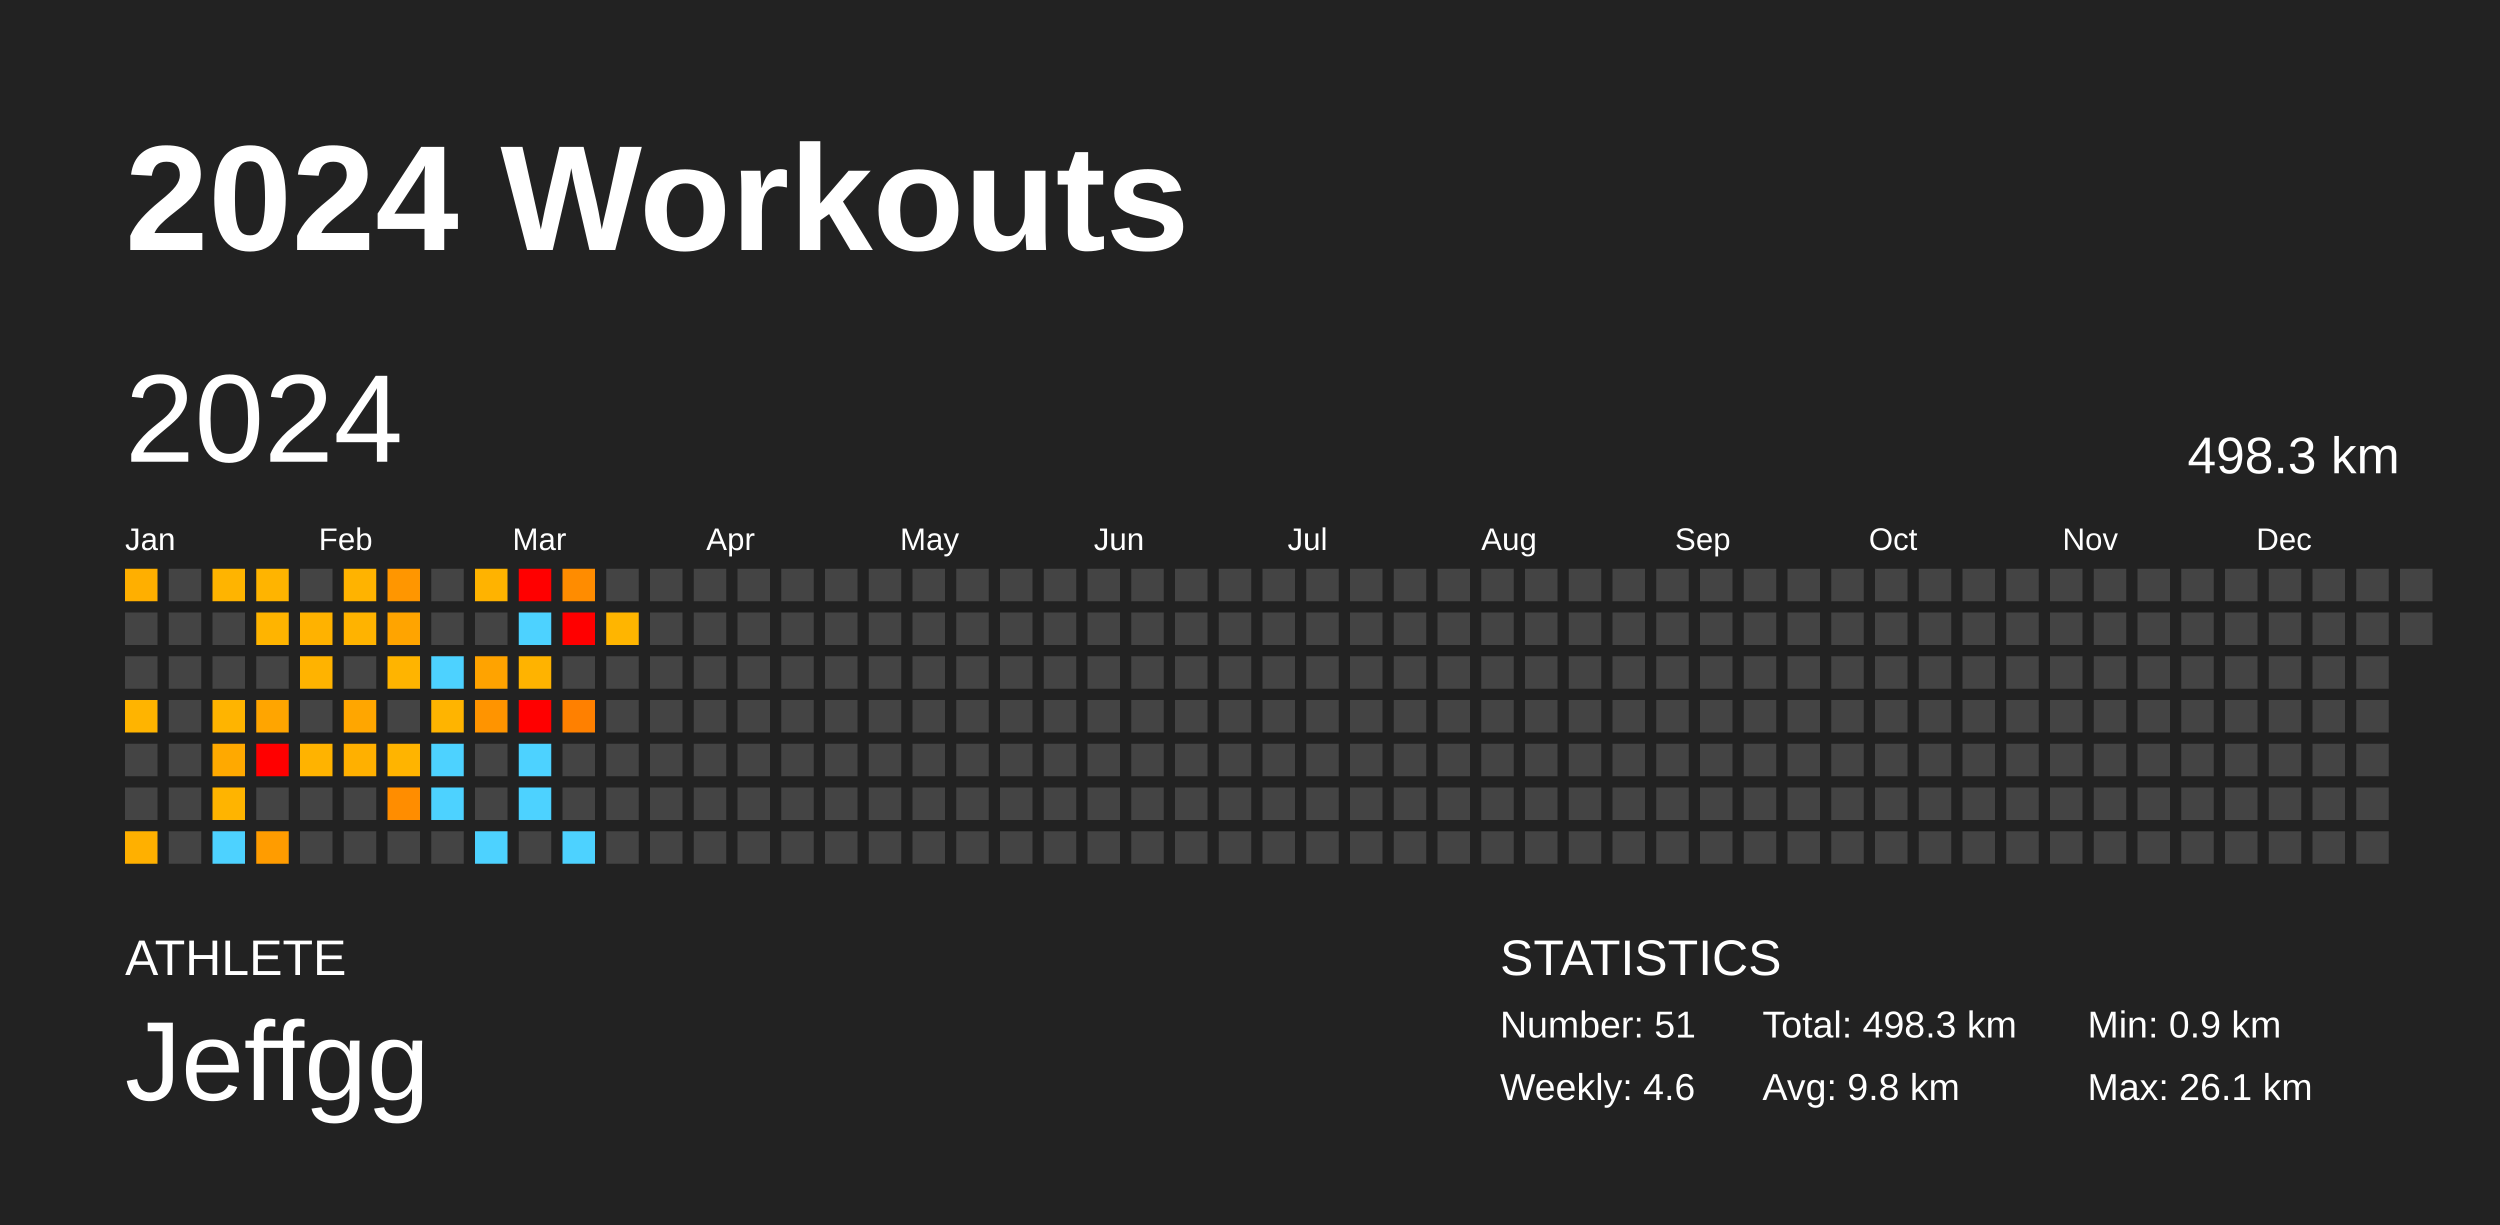
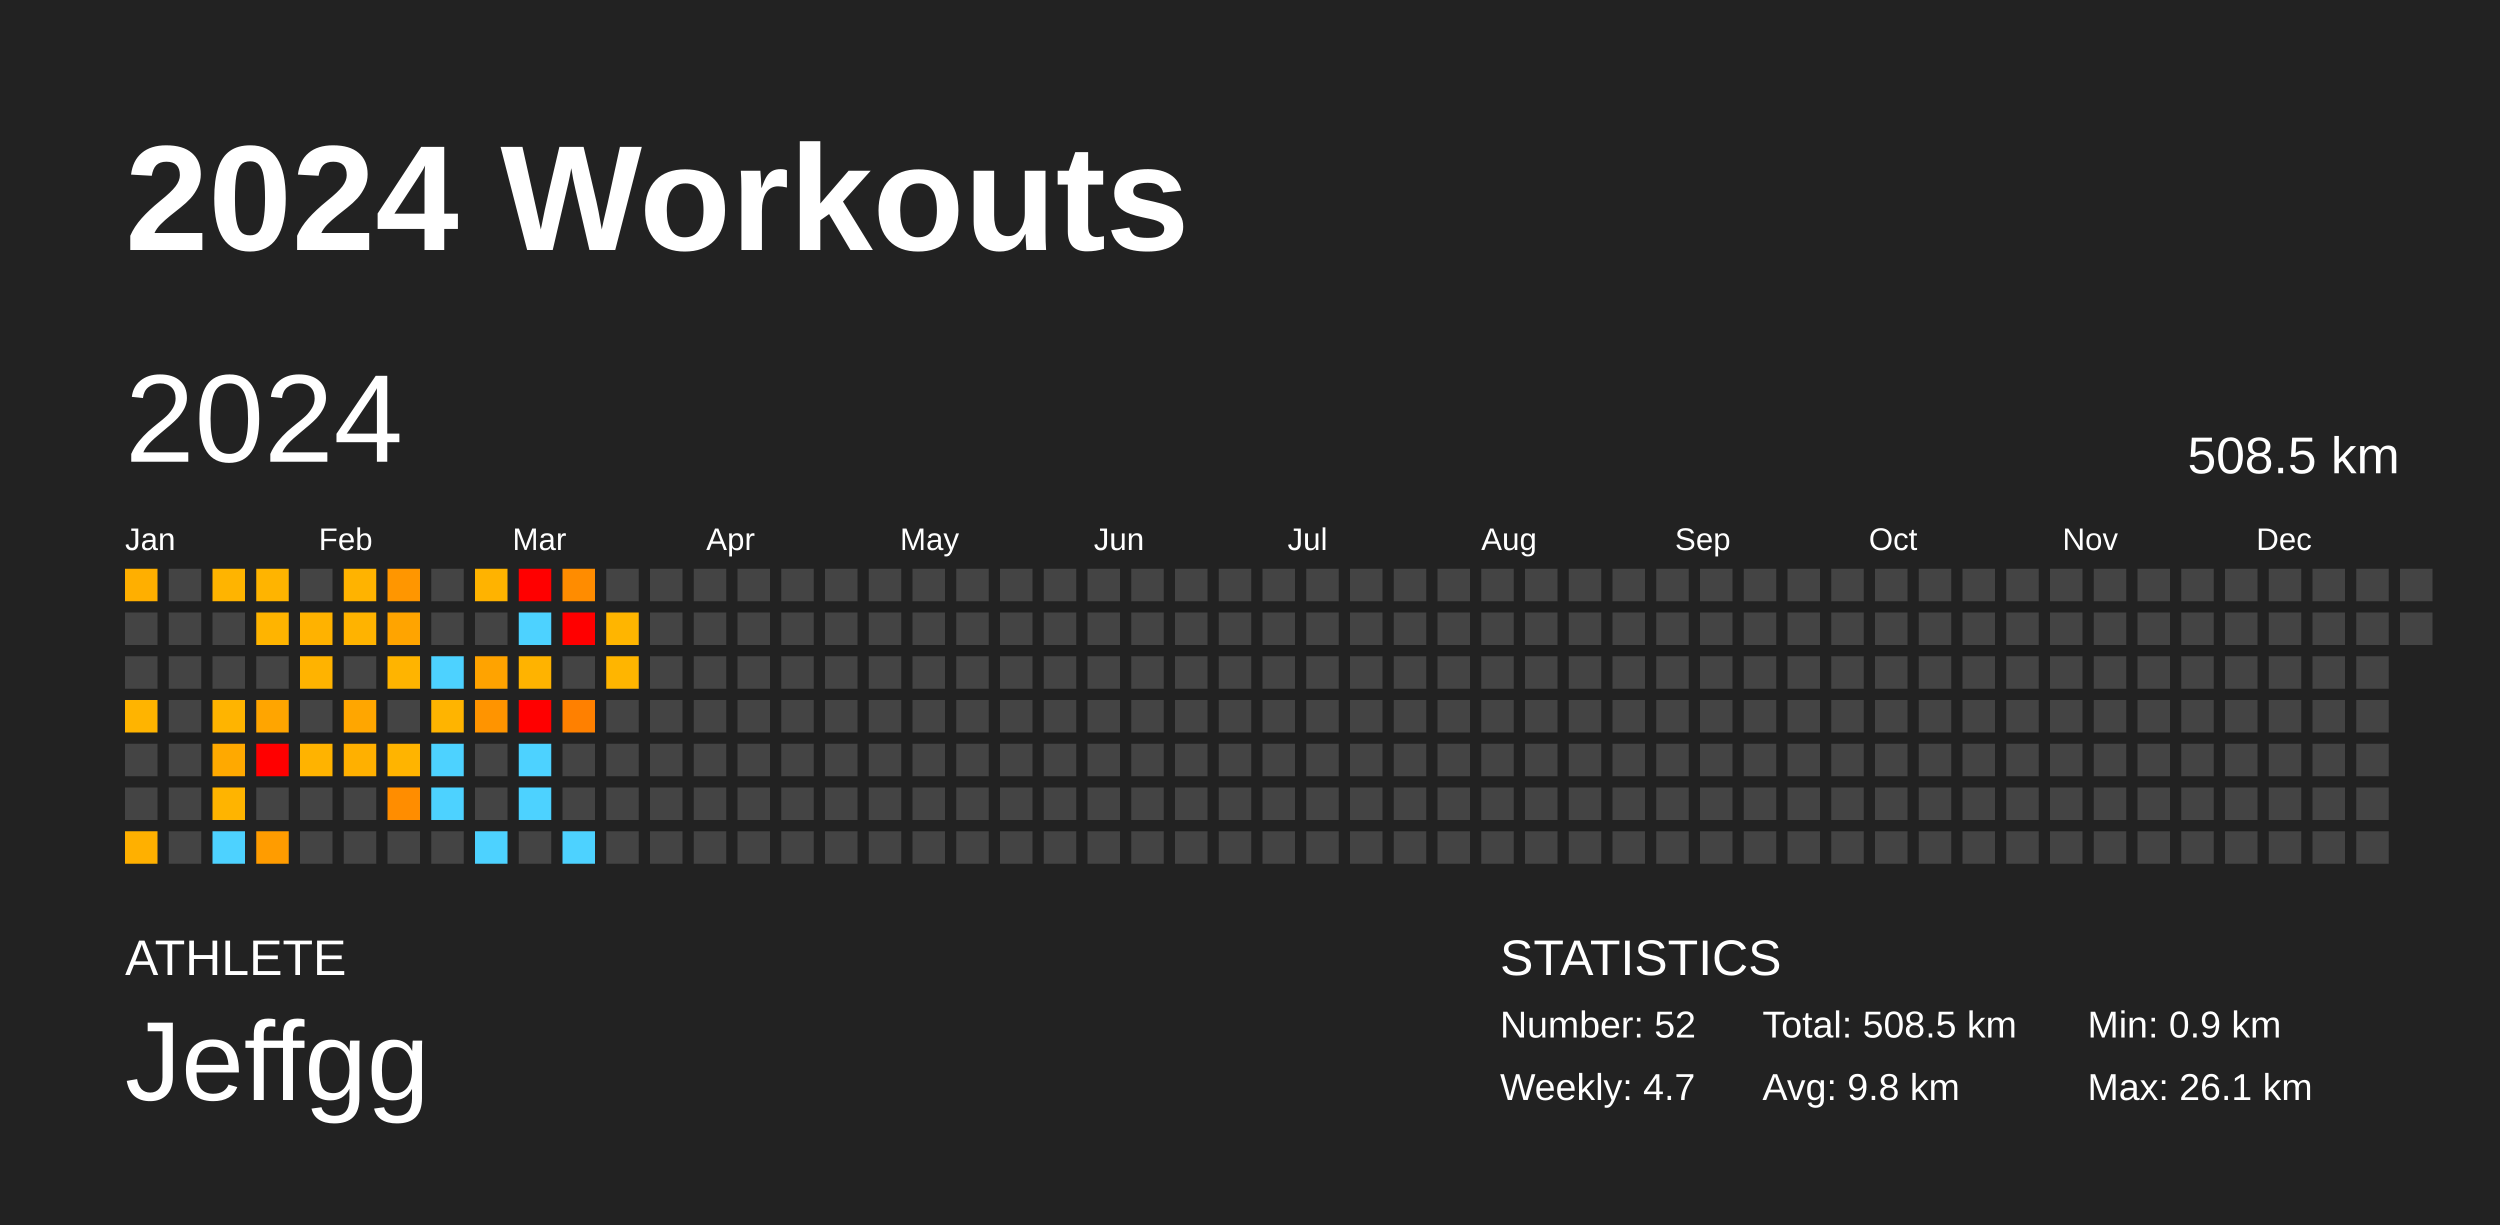
<svg xmlns="http://www.w3.org/2000/svg" baseProfile="full" height="98mm" version="1.1" viewBox="0,0,200,98" width="200mm">
  <defs />
  <rect fill="#222222" height="98" width="200" x="0" y="0" />
  <text fill="#FFFFFF" style="font-size:12px; font-family:Arial; font-weight:bold;" x="10" y="20">2024 Workouts</text>
  <text fill="#FFFFFF" style="font-size:4px; font-family:Arial" x="10" y="78">ATHLETE</text>
  <text fill="#FFFFFF" style="font-size:9px; font-family:Arial" x="10" y="88">Jeffgg</text>
  <text fill="#FFFFFF" style="font-size:4px; font-family:Arial" x="120" y="78">STATISTICS</text>
-   <text fill="#FFFFFF" style="font-size:3px; font-family:Arial" x="120" y="83">Number: 51</text>
-   <text fill="#FFFFFF" style="font-size:3px; font-family:Arial" x="120" y="88">Weekly: 4.6</text>
-   <text fill="#FFFFFF" style="font-size:3px; font-family:Arial" x="141" y="83">Total: 498.3 km</text>
+   <text fill="#FFFFFF" style="font-size:3px; font-family:Arial" x="120" y="83">Number: 52</text>
+   <text fill="#FFFFFF" style="font-size:3px; font-family:Arial" x="120" y="88">Weekly: 4.7</text>
+   <text fill="#FFFFFF" style="font-size:3px; font-family:Arial" x="141" y="83">Total: 508.5 km</text>
  <text fill="#FFFFFF" style="font-size:3px; font-family:Arial" x="141" y="88">Avg: 9.8 km</text>
  <text fill="#FFFFFF" style="font-size:3px; font-family:Arial" x="167" y="83">Min: 0.9 km</text>
  <text fill="#FFFFFF" style="font-size:3px; font-family:Arial" x="167" y="88">Max: 26.1 km</text>
  <text dominant-baseline="hanging" fill="#FFFFFF" style="font-size:10.0px; font-family:Arial;" x="10" y="30">2024</text>
-   <text dominant-baseline="hanging" fill="#FFFFFF" style="font-size:4.125px; font-family:Arial;" x="175" y="35">498.3 km</text>
+   <text dominant-baseline="hanging" fill="#FFFFFF" style="font-size:4.125px; font-family:Arial;" x="175" y="35">508.5 km</text>
  <text fill="#FFFFFF" style="font-size:2.5px; font-family:Arial" x="10.0" y="44">Jan</text>
  <text fill="#FFFFFF" style="font-size:2.5px; font-family:Arial" x="25.5" y="44">Feb</text>
  <text fill="#FFFFFF" style="font-size:2.5px; font-family:Arial" x="41.0" y="44">Mar</text>
  <text fill="#FFFFFF" style="font-size:2.5px; font-family:Arial" x="56.5" y="44">Apr</text>
  <text fill="#FFFFFF" style="font-size:2.5px; font-family:Arial" x="72.0" y="44">May</text>
  <text fill="#FFFFFF" style="font-size:2.5px; font-family:Arial" x="87.5" y="44">Jun</text>
  <text fill="#FFFFFF" style="font-size:2.5px; font-family:Arial" x="103.0" y="44">Jul</text>
  <text fill="#FFFFFF" style="font-size:2.5px; font-family:Arial" x="118.5" y="44">Aug</text>
  <text fill="#FFFFFF" style="font-size:2.5px; font-family:Arial" x="134.0" y="44">Sep</text>
  <text fill="#FFFFFF" style="font-size:2.5px; font-family:Arial" x="149.5" y="44">Oct</text>
  <text fill="#FFFFFF" style="font-size:2.5px; font-family:Arial" x="165.0" y="44">Nov</text>
  <text fill="#FFFFFF" style="font-size:2.5px; font-family:Arial" x="180.5" y="44">Dec</text>
  <rect fill="#ffaf00" height="2.6" width="2.6" x="10.0" y="45.5" />
  <rect fill="#444444" height="2.6" width="2.6" x="10.0" y="49.0" />
  <rect fill="#444444" height="2.6" width="2.6" x="10.0" y="52.5" />
  <rect fill="#ffb400" height="2.6" width="2.6" x="10.0" y="56.0" />
  <rect fill="#444444" height="2.6" width="2.6" x="10.0" y="59.5" />
  <rect fill="#444444" height="2.6" width="2.6" x="10.0" y="63.0" />
  <rect fill="#ffb000" height="2.6" width="2.6" x="10.0" y="66.5" />
  <rect fill="#444444" height="2.6" width="2.6" x="13.5" y="45.5" />
  <rect fill="#444444" height="2.6" width="2.6" x="13.5" y="49.0" />
  <rect fill="#444444" height="2.6" width="2.6" x="13.5" y="52.5" />
  <rect fill="#444444" height="2.6" width="2.6" x="13.5" y="56.0" />
  <rect fill="#444444" height="2.6" width="2.6" x="13.5" y="59.5" />
  <rect fill="#444444" height="2.6" width="2.6" x="13.5" y="63.0" />
  <rect fill="#444444" height="2.6" width="2.6" x="13.5" y="66.5" />
  <rect fill="#ffb400" height="2.6" width="2.6" x="17.0" y="45.5" />
  <rect fill="#444444" height="2.6" width="2.6" x="17.0" y="49.0" />
  <rect fill="#444444" height="2.6" width="2.6" x="17.0" y="52.5" />
  <rect fill="#ffb400" height="2.6" width="2.6" x="17.0" y="56.0" />
  <rect fill="#ffa900" height="2.6" width="2.6" x="17.0" y="59.5" />
  <rect fill="#ffb400" height="2.6" width="2.6" x="17.0" y="63.0" />
  <rect fill="#4dd2ff" height="2.6" width="2.6" x="17.0" y="66.5" />
  <rect fill="#ffb400" height="2.6" width="2.6" x="20.5" y="45.5" />
  <rect fill="#ffb400" height="2.6" width="2.6" x="20.5" y="49.0" />
  <rect fill="#444444" height="2.6" width="2.6" x="20.5" y="52.5" />
  <rect fill="#ffa500" height="2.6" width="2.6" x="20.5" y="56.0" />
  <rect fill="red" height="2.6" width="2.6" x="20.5" y="59.5" />
  <rect fill="#444444" height="2.6" width="2.6" x="20.5" y="63.0" />
  <rect fill="#ff9c00" height="2.6" width="2.6" x="20.5" y="66.5" />
  <rect fill="#444444" height="2.6" width="2.6" x="24.0" y="45.5" />
  <rect fill="#ffb200" height="2.6" width="2.6" x="24.0" y="49.0" />
  <rect fill="#ffb300" height="2.6" width="2.6" x="24.0" y="52.5" />
  <rect fill="#444444" height="2.6" width="2.6" x="24.0" y="56.0" />
  <rect fill="#ffb300" height="2.6" width="2.6" x="24.0" y="59.5" />
  <rect fill="#444444" height="2.6" width="2.6" x="24.0" y="63.0" />
  <rect fill="#444444" height="2.6" width="2.6" x="24.0" y="66.5" />
  <rect fill="#ffb300" height="2.6" width="2.6" x="27.5" y="45.5" />
  <rect fill="#ffb300" height="2.6" width="2.6" x="27.5" y="49.0" />
  <rect fill="#444444" height="2.6" width="2.6" x="27.5" y="52.5" />
  <rect fill="#ffa600" height="2.6" width="2.6" x="27.5" y="56.0" />
  <rect fill="#ffb000" height="2.6" width="2.6" x="27.5" y="59.5" />
  <rect fill="#444444" height="2.6" width="2.6" x="27.5" y="63.0" />
  <rect fill="#444444" height="2.6" width="2.6" x="27.5" y="66.5" />
  <rect fill="#ff9600" height="2.6" width="2.6" x="31.0" y="45.5" />
  <rect fill="#ffa400" height="2.6" width="2.6" x="31.0" y="49.0" />
  <rect fill="#ffb400" height="2.6" width="2.6" x="31.0" y="52.5" />
  <rect fill="#444444" height="2.6" width="2.6" x="31.0" y="56.0" />
  <rect fill="#ffb400" height="2.6" width="2.6" x="31.0" y="59.5" />
  <rect fill="#ff8d00" height="2.6" width="2.6" x="31.0" y="63.0" />
  <rect fill="#444444" height="2.6" width="2.6" x="31.0" y="66.5" />
  <rect fill="#444444" height="2.6" width="2.6" x="34.5" y="45.5" />
  <rect fill="#444444" height="2.6" width="2.6" x="34.5" y="49.0" />
  <rect fill="#4dd2ff" height="2.6" width="2.6" x="34.5" y="52.5" />
  <rect fill="#ffb400" height="2.6" width="2.6" x="34.5" y="56.0" />
  <rect fill="#4dd2ff" height="2.6" width="2.6" x="34.5" y="59.5" />
  <rect fill="#4dd2ff" height="2.6" width="2.6" x="34.5" y="63.0" />
  <rect fill="#444444" height="2.6" width="2.6" x="34.5" y="66.5" />
  <rect fill="#ffb300" height="2.6" width="2.6" x="38.0" y="45.5" />
  <rect fill="#444444" height="2.6" width="2.6" x="38.0" y="49.0" />
  <rect fill="#ffa300" height="2.6" width="2.6" x="38.0" y="52.5" />
  <rect fill="#ff9400" height="2.6" width="2.6" x="38.0" y="56.0" />
  <rect fill="#444444" height="2.6" width="2.6" x="38.0" y="59.5" />
  <rect fill="#444444" height="2.6" width="2.6" x="38.0" y="63.0" />
  <rect fill="#4dd2ff" height="2.6" width="2.6" x="38.0" y="66.5" />
  <rect fill="red" height="2.6" width="2.6" x="41.5" y="45.5" />
  <rect fill="#4dd2ff" height="2.6" width="2.6" x="41.5" y="49.0" />
  <rect fill="#ffb300" height="2.6" width="2.6" x="41.5" y="52.5" />
  <rect fill="red" height="2.6" width="2.6" x="41.5" y="56.0" />
  <rect fill="#4dd2ff" height="2.6" width="2.6" x="41.5" y="59.5" />
  <rect fill="#4dd2ff" height="2.6" width="2.6" x="41.5" y="63.0" />
  <rect fill="#444444" height="2.6" width="2.6" x="41.5" y="66.5" />
  <rect fill="#ff8c00" height="2.6" width="2.6" x="45.0" y="45.5" />
  <rect fill="red" height="2.6" width="2.6" x="45.0" y="49.0" />
  <rect fill="#444444" height="2.6" width="2.6" x="45.0" y="52.5" />
  <rect fill="#ff8000" height="2.6" width="2.6" x="45.0" y="56.0" />
  <rect fill="#444444" height="2.6" width="2.6" x="45.0" y="59.5" />
  <rect fill="#444444" height="2.6" width="2.6" x="45.0" y="63.0" />
  <rect fill="#4dd2ff" height="2.6" width="2.6" x="45.0" y="66.5" />
  <rect fill="#444444" height="2.6" width="2.6" x="48.5" y="45.5" />
  <rect fill="#ffb500" height="2.6" width="2.6" x="48.5" y="49.0" />
-   <rect fill="#444444" height="2.6" width="2.6" x="48.5" y="52.5" />
+   <rect fill="#ffb500" height="2.6" width="2.6" x="48.5" y="52.5" />
  <rect fill="#444444" height="2.6" width="2.6" x="48.5" y="56.0" />
  <rect fill="#444444" height="2.6" width="2.6" x="48.5" y="59.5" />
  <rect fill="#444444" height="2.6" width="2.6" x="48.5" y="63.0" />
  <rect fill="#444444" height="2.6" width="2.6" x="48.5" y="66.5" />
  <rect fill="#444444" height="2.6" width="2.6" x="52.0" y="45.5" />
  <rect fill="#444444" height="2.6" width="2.6" x="52.0" y="49.0" />
  <rect fill="#444444" height="2.6" width="2.6" x="52.0" y="52.5" />
  <rect fill="#444444" height="2.6" width="2.6" x="52.0" y="56.0" />
  <rect fill="#444444" height="2.6" width="2.6" x="52.0" y="59.5" />
  <rect fill="#444444" height="2.6" width="2.6" x="52.0" y="63.0" />
  <rect fill="#444444" height="2.6" width="2.6" x="52.0" y="66.5" />
  <rect fill="#444444" height="2.6" width="2.6" x="55.5" y="45.5" />
  <rect fill="#444444" height="2.6" width="2.6" x="55.5" y="49.0" />
  <rect fill="#444444" height="2.6" width="2.6" x="55.5" y="52.5" />
  <rect fill="#444444" height="2.6" width="2.6" x="55.5" y="56.0" />
  <rect fill="#444444" height="2.6" width="2.6" x="55.5" y="59.5" />
  <rect fill="#444444" height="2.6" width="2.6" x="55.5" y="63.0" />
  <rect fill="#444444" height="2.6" width="2.6" x="55.5" y="66.5" />
  <rect fill="#444444" height="2.6" width="2.6" x="59.0" y="45.5" />
  <rect fill="#444444" height="2.6" width="2.6" x="59.0" y="49.0" />
  <rect fill="#444444" height="2.6" width="2.6" x="59.0" y="52.5" />
  <rect fill="#444444" height="2.6" width="2.6" x="59.0" y="56.0" />
  <rect fill="#444444" height="2.6" width="2.6" x="59.0" y="59.5" />
  <rect fill="#444444" height="2.6" width="2.6" x="59.0" y="63.0" />
  <rect fill="#444444" height="2.6" width="2.6" x="59.0" y="66.5" />
  <rect fill="#444444" height="2.6" width="2.6" x="62.5" y="45.5" />
  <rect fill="#444444" height="2.6" width="2.6" x="62.5" y="49.0" />
  <rect fill="#444444" height="2.6" width="2.6" x="62.5" y="52.5" />
  <rect fill="#444444" height="2.6" width="2.6" x="62.5" y="56.0" />
  <rect fill="#444444" height="2.6" width="2.6" x="62.5" y="59.5" />
  <rect fill="#444444" height="2.6" width="2.6" x="62.5" y="63.0" />
  <rect fill="#444444" height="2.6" width="2.6" x="62.5" y="66.5" />
  <rect fill="#444444" height="2.6" width="2.6" x="66.0" y="45.5" />
  <rect fill="#444444" height="2.6" width="2.6" x="66.0" y="49.0" />
  <rect fill="#444444" height="2.6" width="2.6" x="66.0" y="52.5" />
  <rect fill="#444444" height="2.6" width="2.6" x="66.0" y="56.0" />
  <rect fill="#444444" height="2.6" width="2.6" x="66.0" y="59.5" />
  <rect fill="#444444" height="2.6" width="2.6" x="66.0" y="63.0" />
  <rect fill="#444444" height="2.6" width="2.6" x="66.0" y="66.5" />
  <rect fill="#444444" height="2.6" width="2.6" x="69.5" y="45.5" />
  <rect fill="#444444" height="2.6" width="2.6" x="69.5" y="49.0" />
  <rect fill="#444444" height="2.6" width="2.6" x="69.5" y="52.5" />
  <rect fill="#444444" height="2.6" width="2.6" x="69.5" y="56.0" />
  <rect fill="#444444" height="2.6" width="2.6" x="69.5" y="59.5" />
  <rect fill="#444444" height="2.6" width="2.6" x="69.5" y="63.0" />
  <rect fill="#444444" height="2.6" width="2.6" x="69.5" y="66.5" />
  <rect fill="#444444" height="2.6" width="2.6" x="73.0" y="45.5" />
  <rect fill="#444444" height="2.6" width="2.6" x="73.0" y="49.0" />
  <rect fill="#444444" height="2.6" width="2.6" x="73.0" y="52.5" />
  <rect fill="#444444" height="2.6" width="2.6" x="73.0" y="56.0" />
  <rect fill="#444444" height="2.6" width="2.6" x="73.0" y="59.5" />
  <rect fill="#444444" height="2.6" width="2.6" x="73.0" y="63.0" />
  <rect fill="#444444" height="2.6" width="2.6" x="73.0" y="66.5" />
  <rect fill="#444444" height="2.6" width="2.6" x="76.5" y="45.5" />
  <rect fill="#444444" height="2.6" width="2.6" x="76.5" y="49.0" />
  <rect fill="#444444" height="2.6" width="2.6" x="76.5" y="52.5" />
  <rect fill="#444444" height="2.6" width="2.6" x="76.5" y="56.0" />
  <rect fill="#444444" height="2.6" width="2.6" x="76.5" y="59.5" />
  <rect fill="#444444" height="2.6" width="2.6" x="76.5" y="63.0" />
  <rect fill="#444444" height="2.6" width="2.6" x="76.5" y="66.5" />
  <rect fill="#444444" height="2.6" width="2.6" x="80.0" y="45.5" />
  <rect fill="#444444" height="2.6" width="2.6" x="80.0" y="49.0" />
  <rect fill="#444444" height="2.6" width="2.6" x="80.0" y="52.5" />
  <rect fill="#444444" height="2.6" width="2.6" x="80.0" y="56.0" />
  <rect fill="#444444" height="2.6" width="2.6" x="80.0" y="59.5" />
  <rect fill="#444444" height="2.6" width="2.6" x="80.0" y="63.0" />
  <rect fill="#444444" height="2.6" width="2.6" x="80.0" y="66.5" />
  <rect fill="#444444" height="2.6" width="2.6" x="83.5" y="45.5" />
  <rect fill="#444444" height="2.6" width="2.6" x="83.5" y="49.0" />
  <rect fill="#444444" height="2.6" width="2.6" x="83.5" y="52.5" />
  <rect fill="#444444" height="2.6" width="2.6" x="83.5" y="56.0" />
  <rect fill="#444444" height="2.6" width="2.6" x="83.5" y="59.5" />
  <rect fill="#444444" height="2.6" width="2.6" x="83.5" y="63.0" />
  <rect fill="#444444" height="2.6" width="2.6" x="83.5" y="66.5" />
  <rect fill="#444444" height="2.6" width="2.6" x="87.0" y="45.5" />
  <rect fill="#444444" height="2.6" width="2.6" x="87.0" y="49.0" />
  <rect fill="#444444" height="2.6" width="2.6" x="87.0" y="52.5" />
  <rect fill="#444444" height="2.6" width="2.6" x="87.0" y="56.0" />
  <rect fill="#444444" height="2.6" width="2.6" x="87.0" y="59.5" />
  <rect fill="#444444" height="2.6" width="2.6" x="87.0" y="63.0" />
  <rect fill="#444444" height="2.6" width="2.6" x="87.0" y="66.5" />
  <rect fill="#444444" height="2.6" width="2.6" x="90.5" y="45.5" />
  <rect fill="#444444" height="2.6" width="2.6" x="90.5" y="49.0" />
  <rect fill="#444444" height="2.6" width="2.6" x="90.5" y="52.5" />
  <rect fill="#444444" height="2.6" width="2.6" x="90.5" y="56.0" />
  <rect fill="#444444" height="2.6" width="2.6" x="90.5" y="59.5" />
  <rect fill="#444444" height="2.6" width="2.6" x="90.5" y="63.0" />
  <rect fill="#444444" height="2.6" width="2.6" x="90.5" y="66.5" />
  <rect fill="#444444" height="2.6" width="2.6" x="94.0" y="45.5" />
  <rect fill="#444444" height="2.6" width="2.6" x="94.0" y="49.0" />
  <rect fill="#444444" height="2.6" width="2.6" x="94.0" y="52.5" />
  <rect fill="#444444" height="2.6" width="2.6" x="94.0" y="56.0" />
  <rect fill="#444444" height="2.6" width="2.6" x="94.0" y="59.5" />
  <rect fill="#444444" height="2.6" width="2.6" x="94.0" y="63.0" />
  <rect fill="#444444" height="2.6" width="2.6" x="94.0" y="66.5" />
  <rect fill="#444444" height="2.6" width="2.6" x="97.5" y="45.5" />
  <rect fill="#444444" height="2.6" width="2.6" x="97.5" y="49.0" />
  <rect fill="#444444" height="2.6" width="2.6" x="97.5" y="52.5" />
  <rect fill="#444444" height="2.6" width="2.6" x="97.5" y="56.0" />
  <rect fill="#444444" height="2.6" width="2.6" x="97.5" y="59.5" />
  <rect fill="#444444" height="2.6" width="2.6" x="97.5" y="63.0" />
  <rect fill="#444444" height="2.6" width="2.6" x="97.5" y="66.5" />
  <rect fill="#444444" height="2.6" width="2.6" x="101.0" y="45.5" />
  <rect fill="#444444" height="2.6" width="2.6" x="101.0" y="49.0" />
  <rect fill="#444444" height="2.6" width="2.6" x="101.0" y="52.5" />
  <rect fill="#444444" height="2.6" width="2.6" x="101.0" y="56.0" />
  <rect fill="#444444" height="2.6" width="2.6" x="101.0" y="59.5" />
  <rect fill="#444444" height="2.6" width="2.6" x="101.0" y="63.0" />
  <rect fill="#444444" height="2.6" width="2.6" x="101.0" y="66.5" />
  <rect fill="#444444" height="2.6" width="2.6" x="104.5" y="45.5" />
  <rect fill="#444444" height="2.6" width="2.6" x="104.5" y="49.0" />
  <rect fill="#444444" height="2.6" width="2.6" x="104.5" y="52.5" />
  <rect fill="#444444" height="2.6" width="2.6" x="104.5" y="56.0" />
  <rect fill="#444444" height="2.6" width="2.6" x="104.5" y="59.5" />
  <rect fill="#444444" height="2.6" width="2.6" x="104.5" y="63.0" />
  <rect fill="#444444" height="2.6" width="2.6" x="104.5" y="66.5" />
  <rect fill="#444444" height="2.6" width="2.6" x="108.0" y="45.5" />
  <rect fill="#444444" height="2.6" width="2.6" x="108.0" y="49.0" />
  <rect fill="#444444" height="2.6" width="2.6" x="108.0" y="52.5" />
  <rect fill="#444444" height="2.6" width="2.6" x="108.0" y="56.0" />
  <rect fill="#444444" height="2.6" width="2.6" x="108.0" y="59.5" />
  <rect fill="#444444" height="2.6" width="2.6" x="108.0" y="63.0" />
  <rect fill="#444444" height="2.6" width="2.6" x="108.0" y="66.5" />
  <rect fill="#444444" height="2.6" width="2.6" x="111.5" y="45.5" />
  <rect fill="#444444" height="2.6" width="2.6" x="111.5" y="49.0" />
  <rect fill="#444444" height="2.6" width="2.6" x="111.5" y="52.5" />
  <rect fill="#444444" height="2.6" width="2.6" x="111.5" y="56.0" />
  <rect fill="#444444" height="2.6" width="2.6" x="111.5" y="59.5" />
  <rect fill="#444444" height="2.6" width="2.6" x="111.5" y="63.0" />
  <rect fill="#444444" height="2.6" width="2.6" x="111.5" y="66.5" />
  <rect fill="#444444" height="2.6" width="2.6" x="115.0" y="45.5" />
  <rect fill="#444444" height="2.6" width="2.6" x="115.0" y="49.0" />
  <rect fill="#444444" height="2.6" width="2.6" x="115.0" y="52.5" />
  <rect fill="#444444" height="2.6" width="2.6" x="115.0" y="56.0" />
  <rect fill="#444444" height="2.6" width="2.6" x="115.0" y="59.5" />
  <rect fill="#444444" height="2.6" width="2.6" x="115.0" y="63.0" />
  <rect fill="#444444" height="2.6" width="2.6" x="115.0" y="66.5" />
  <rect fill="#444444" height="2.6" width="2.6" x="118.5" y="45.5" />
  <rect fill="#444444" height="2.6" width="2.6" x="118.5" y="49.0" />
  <rect fill="#444444" height="2.6" width="2.6" x="118.5" y="52.5" />
  <rect fill="#444444" height="2.6" width="2.6" x="118.5" y="56.0" />
  <rect fill="#444444" height="2.6" width="2.6" x="118.5" y="59.5" />
  <rect fill="#444444" height="2.6" width="2.6" x="118.5" y="63.0" />
  <rect fill="#444444" height="2.6" width="2.6" x="118.5" y="66.5" />
  <rect fill="#444444" height="2.6" width="2.6" x="122.0" y="45.5" />
  <rect fill="#444444" height="2.6" width="2.6" x="122.0" y="49.0" />
  <rect fill="#444444" height="2.6" width="2.6" x="122.0" y="52.5" />
  <rect fill="#444444" height="2.6" width="2.6" x="122.0" y="56.0" />
  <rect fill="#444444" height="2.6" width="2.6" x="122.0" y="59.5" />
  <rect fill="#444444" height="2.6" width="2.6" x="122.0" y="63.0" />
  <rect fill="#444444" height="2.6" width="2.6" x="122.0" y="66.5" />
  <rect fill="#444444" height="2.6" width="2.6" x="125.5" y="45.5" />
  <rect fill="#444444" height="2.6" width="2.6" x="125.5" y="49.0" />
  <rect fill="#444444" height="2.6" width="2.6" x="125.5" y="52.5" />
  <rect fill="#444444" height="2.6" width="2.6" x="125.5" y="56.0" />
  <rect fill="#444444" height="2.6" width="2.6" x="125.5" y="59.5" />
  <rect fill="#444444" height="2.6" width="2.6" x="125.5" y="63.0" />
  <rect fill="#444444" height="2.6" width="2.6" x="125.5" y="66.5" />
  <rect fill="#444444" height="2.6" width="2.6" x="129.0" y="45.5" />
  <rect fill="#444444" height="2.6" width="2.6" x="129.0" y="49.0" />
  <rect fill="#444444" height="2.6" width="2.6" x="129.0" y="52.5" />
  <rect fill="#444444" height="2.6" width="2.6" x="129.0" y="56.0" />
  <rect fill="#444444" height="2.6" width="2.6" x="129.0" y="59.5" />
  <rect fill="#444444" height="2.6" width="2.6" x="129.0" y="63.0" />
  <rect fill="#444444" height="2.6" width="2.6" x="129.0" y="66.5" />
  <rect fill="#444444" height="2.6" width="2.6" x="132.5" y="45.5" />
  <rect fill="#444444" height="2.6" width="2.6" x="132.5" y="49.0" />
  <rect fill="#444444" height="2.6" width="2.6" x="132.5" y="52.5" />
  <rect fill="#444444" height="2.6" width="2.6" x="132.5" y="56.0" />
  <rect fill="#444444" height="2.6" width="2.6" x="132.5" y="59.5" />
  <rect fill="#444444" height="2.6" width="2.6" x="132.5" y="63.0" />
  <rect fill="#444444" height="2.6" width="2.6" x="132.5" y="66.5" />
  <rect fill="#444444" height="2.6" width="2.6" x="136.0" y="45.5" />
  <rect fill="#444444" height="2.6" width="2.6" x="136.0" y="49.0" />
  <rect fill="#444444" height="2.6" width="2.6" x="136.0" y="52.5" />
  <rect fill="#444444" height="2.6" width="2.6" x="136.0" y="56.0" />
  <rect fill="#444444" height="2.6" width="2.6" x="136.0" y="59.5" />
  <rect fill="#444444" height="2.6" width="2.6" x="136.0" y="63.0" />
  <rect fill="#444444" height="2.6" width="2.6" x="136.0" y="66.5" />
  <rect fill="#444444" height="2.6" width="2.6" x="139.5" y="45.5" />
  <rect fill="#444444" height="2.6" width="2.6" x="139.5" y="49.0" />
  <rect fill="#444444" height="2.6" width="2.6" x="139.5" y="52.5" />
  <rect fill="#444444" height="2.6" width="2.6" x="139.5" y="56.0" />
  <rect fill="#444444" height="2.6" width="2.6" x="139.5" y="59.5" />
  <rect fill="#444444" height="2.6" width="2.6" x="139.5" y="63.0" />
  <rect fill="#444444" height="2.6" width="2.6" x="139.5" y="66.5" />
  <rect fill="#444444" height="2.6" width="2.6" x="143.0" y="45.5" />
  <rect fill="#444444" height="2.6" width="2.6" x="143.0" y="49.0" />
  <rect fill="#444444" height="2.6" width="2.6" x="143.0" y="52.5" />
  <rect fill="#444444" height="2.6" width="2.6" x="143.0" y="56.0" />
  <rect fill="#444444" height="2.6" width="2.6" x="143.0" y="59.5" />
  <rect fill="#444444" height="2.6" width="2.6" x="143.0" y="63.0" />
  <rect fill="#444444" height="2.6" width="2.6" x="143.0" y="66.5" />
  <rect fill="#444444" height="2.6" width="2.6" x="146.5" y="45.5" />
  <rect fill="#444444" height="2.6" width="2.6" x="146.5" y="49.0" />
  <rect fill="#444444" height="2.6" width="2.6" x="146.5" y="52.5" />
  <rect fill="#444444" height="2.6" width="2.6" x="146.5" y="56.0" />
  <rect fill="#444444" height="2.6" width="2.6" x="146.5" y="59.5" />
  <rect fill="#444444" height="2.6" width="2.6" x="146.5" y="63.0" />
  <rect fill="#444444" height="2.6" width="2.6" x="146.5" y="66.5" />
  <rect fill="#444444" height="2.6" width="2.6" x="150.0" y="45.5" />
  <rect fill="#444444" height="2.6" width="2.6" x="150.0" y="49.0" />
  <rect fill="#444444" height="2.6" width="2.6" x="150.0" y="52.5" />
  <rect fill="#444444" height="2.6" width="2.6" x="150.0" y="56.0" />
  <rect fill="#444444" height="2.6" width="2.6" x="150.0" y="59.5" />
  <rect fill="#444444" height="2.6" width="2.6" x="150.0" y="63.0" />
  <rect fill="#444444" height="2.6" width="2.6" x="150.0" y="66.5" />
  <rect fill="#444444" height="2.6" width="2.6" x="153.5" y="45.5" />
  <rect fill="#444444" height="2.6" width="2.6" x="153.5" y="49.0" />
  <rect fill="#444444" height="2.6" width="2.6" x="153.5" y="52.5" />
  <rect fill="#444444" height="2.6" width="2.6" x="153.5" y="56.0" />
  <rect fill="#444444" height="2.6" width="2.6" x="153.5" y="59.5" />
  <rect fill="#444444" height="2.6" width="2.6" x="153.5" y="63.0" />
  <rect fill="#444444" height="2.6" width="2.6" x="153.5" y="66.5" />
  <rect fill="#444444" height="2.6" width="2.6" x="157.0" y="45.5" />
  <rect fill="#444444" height="2.6" width="2.6" x="157.0" y="49.0" />
  <rect fill="#444444" height="2.6" width="2.6" x="157.0" y="52.5" />
  <rect fill="#444444" height="2.6" width="2.6" x="157.0" y="56.0" />
  <rect fill="#444444" height="2.6" width="2.6" x="157.0" y="59.5" />
  <rect fill="#444444" height="2.6" width="2.6" x="157.0" y="63.0" />
  <rect fill="#444444" height="2.6" width="2.6" x="157.0" y="66.5" />
  <rect fill="#444444" height="2.6" width="2.6" x="160.5" y="45.5" />
  <rect fill="#444444" height="2.6" width="2.6" x="160.5" y="49.0" />
  <rect fill="#444444" height="2.6" width="2.6" x="160.5" y="52.5" />
  <rect fill="#444444" height="2.6" width="2.6" x="160.5" y="56.0" />
  <rect fill="#444444" height="2.6" width="2.6" x="160.5" y="59.5" />
  <rect fill="#444444" height="2.6" width="2.6" x="160.5" y="63.0" />
  <rect fill="#444444" height="2.6" width="2.6" x="160.5" y="66.5" />
  <rect fill="#444444" height="2.6" width="2.6" x="164.0" y="45.5" />
  <rect fill="#444444" height="2.6" width="2.6" x="164.0" y="49.0" />
  <rect fill="#444444" height="2.6" width="2.6" x="164.0" y="52.5" />
  <rect fill="#444444" height="2.6" width="2.6" x="164.0" y="56.0" />
  <rect fill="#444444" height="2.6" width="2.6" x="164.0" y="59.5" />
  <rect fill="#444444" height="2.6" width="2.6" x="164.0" y="63.0" />
  <rect fill="#444444" height="2.6" width="2.6" x="164.0" y="66.5" />
  <rect fill="#444444" height="2.6" width="2.6" x="167.5" y="45.5" />
  <rect fill="#444444" height="2.6" width="2.6" x="167.5" y="49.0" />
  <rect fill="#444444" height="2.6" width="2.6" x="167.5" y="52.5" />
  <rect fill="#444444" height="2.6" width="2.6" x="167.5" y="56.0" />
  <rect fill="#444444" height="2.6" width="2.6" x="167.5" y="59.5" />
  <rect fill="#444444" height="2.6" width="2.6" x="167.5" y="63.0" />
  <rect fill="#444444" height="2.6" width="2.6" x="167.5" y="66.5" />
  <rect fill="#444444" height="2.6" width="2.6" x="171.0" y="45.5" />
  <rect fill="#444444" height="2.6" width="2.6" x="171.0" y="49.0" />
  <rect fill="#444444" height="2.6" width="2.6" x="171.0" y="52.5" />
  <rect fill="#444444" height="2.6" width="2.6" x="171.0" y="56.0" />
  <rect fill="#444444" height="2.6" width="2.6" x="171.0" y="59.5" />
  <rect fill="#444444" height="2.6" width="2.6" x="171.0" y="63.0" />
  <rect fill="#444444" height="2.6" width="2.6" x="171.0" y="66.5" />
  <rect fill="#444444" height="2.6" width="2.6" x="174.5" y="45.5" />
  <rect fill="#444444" height="2.6" width="2.6" x="174.5" y="49.0" />
  <rect fill="#444444" height="2.6" width="2.6" x="174.5" y="52.5" />
  <rect fill="#444444" height="2.6" width="2.6" x="174.5" y="56.0" />
  <rect fill="#444444" height="2.6" width="2.6" x="174.5" y="59.5" />
  <rect fill="#444444" height="2.6" width="2.6" x="174.5" y="63.0" />
  <rect fill="#444444" height="2.6" width="2.6" x="174.5" y="66.5" />
  <rect fill="#444444" height="2.6" width="2.6" x="178.0" y="45.5" />
  <rect fill="#444444" height="2.6" width="2.6" x="178.0" y="49.0" />
  <rect fill="#444444" height="2.6" width="2.6" x="178.0" y="52.5" />
  <rect fill="#444444" height="2.6" width="2.6" x="178.0" y="56.0" />
  <rect fill="#444444" height="2.6" width="2.6" x="178.0" y="59.5" />
  <rect fill="#444444" height="2.6" width="2.6" x="178.0" y="63.0" />
  <rect fill="#444444" height="2.6" width="2.6" x="178.0" y="66.5" />
  <rect fill="#444444" height="2.6" width="2.6" x="181.5" y="45.5" />
  <rect fill="#444444" height="2.6" width="2.6" x="181.5" y="49.0" />
  <rect fill="#444444" height="2.6" width="2.6" x="181.5" y="52.5" />
  <rect fill="#444444" height="2.6" width="2.6" x="181.5" y="56.0" />
  <rect fill="#444444" height="2.6" width="2.6" x="181.5" y="59.5" />
  <rect fill="#444444" height="2.6" width="2.6" x="181.5" y="63.0" />
  <rect fill="#444444" height="2.6" width="2.6" x="181.5" y="66.5" />
  <rect fill="#444444" height="2.6" width="2.6" x="185.0" y="45.5" />
  <rect fill="#444444" height="2.6" width="2.6" x="185.0" y="49.0" />
  <rect fill="#444444" height="2.6" width="2.6" x="185.0" y="52.5" />
  <rect fill="#444444" height="2.6" width="2.6" x="185.0" y="56.0" />
  <rect fill="#444444" height="2.6" width="2.6" x="185.0" y="59.5" />
  <rect fill="#444444" height="2.6" width="2.6" x="185.0" y="63.0" />
  <rect fill="#444444" height="2.6" width="2.6" x="185.0" y="66.5" />
  <rect fill="#444444" height="2.6" width="2.6" x="188.5" y="45.5" />
  <rect fill="#444444" height="2.6" width="2.6" x="188.5" y="49.0" />
  <rect fill="#444444" height="2.6" width="2.6" x="188.5" y="52.5" />
  <rect fill="#444444" height="2.6" width="2.6" x="188.5" y="56.0" />
  <rect fill="#444444" height="2.6" width="2.6" x="188.5" y="59.5" />
  <rect fill="#444444" height="2.6" width="2.6" x="188.5" y="63.0" />
  <rect fill="#444444" height="2.6" width="2.6" x="188.5" y="66.5" />
  <rect fill="#444444" height="2.6" width="2.6" x="192.0" y="45.5" />
  <rect fill="#444444" height="2.6" width="2.6" x="192.0" y="49.0" />
</svg>
